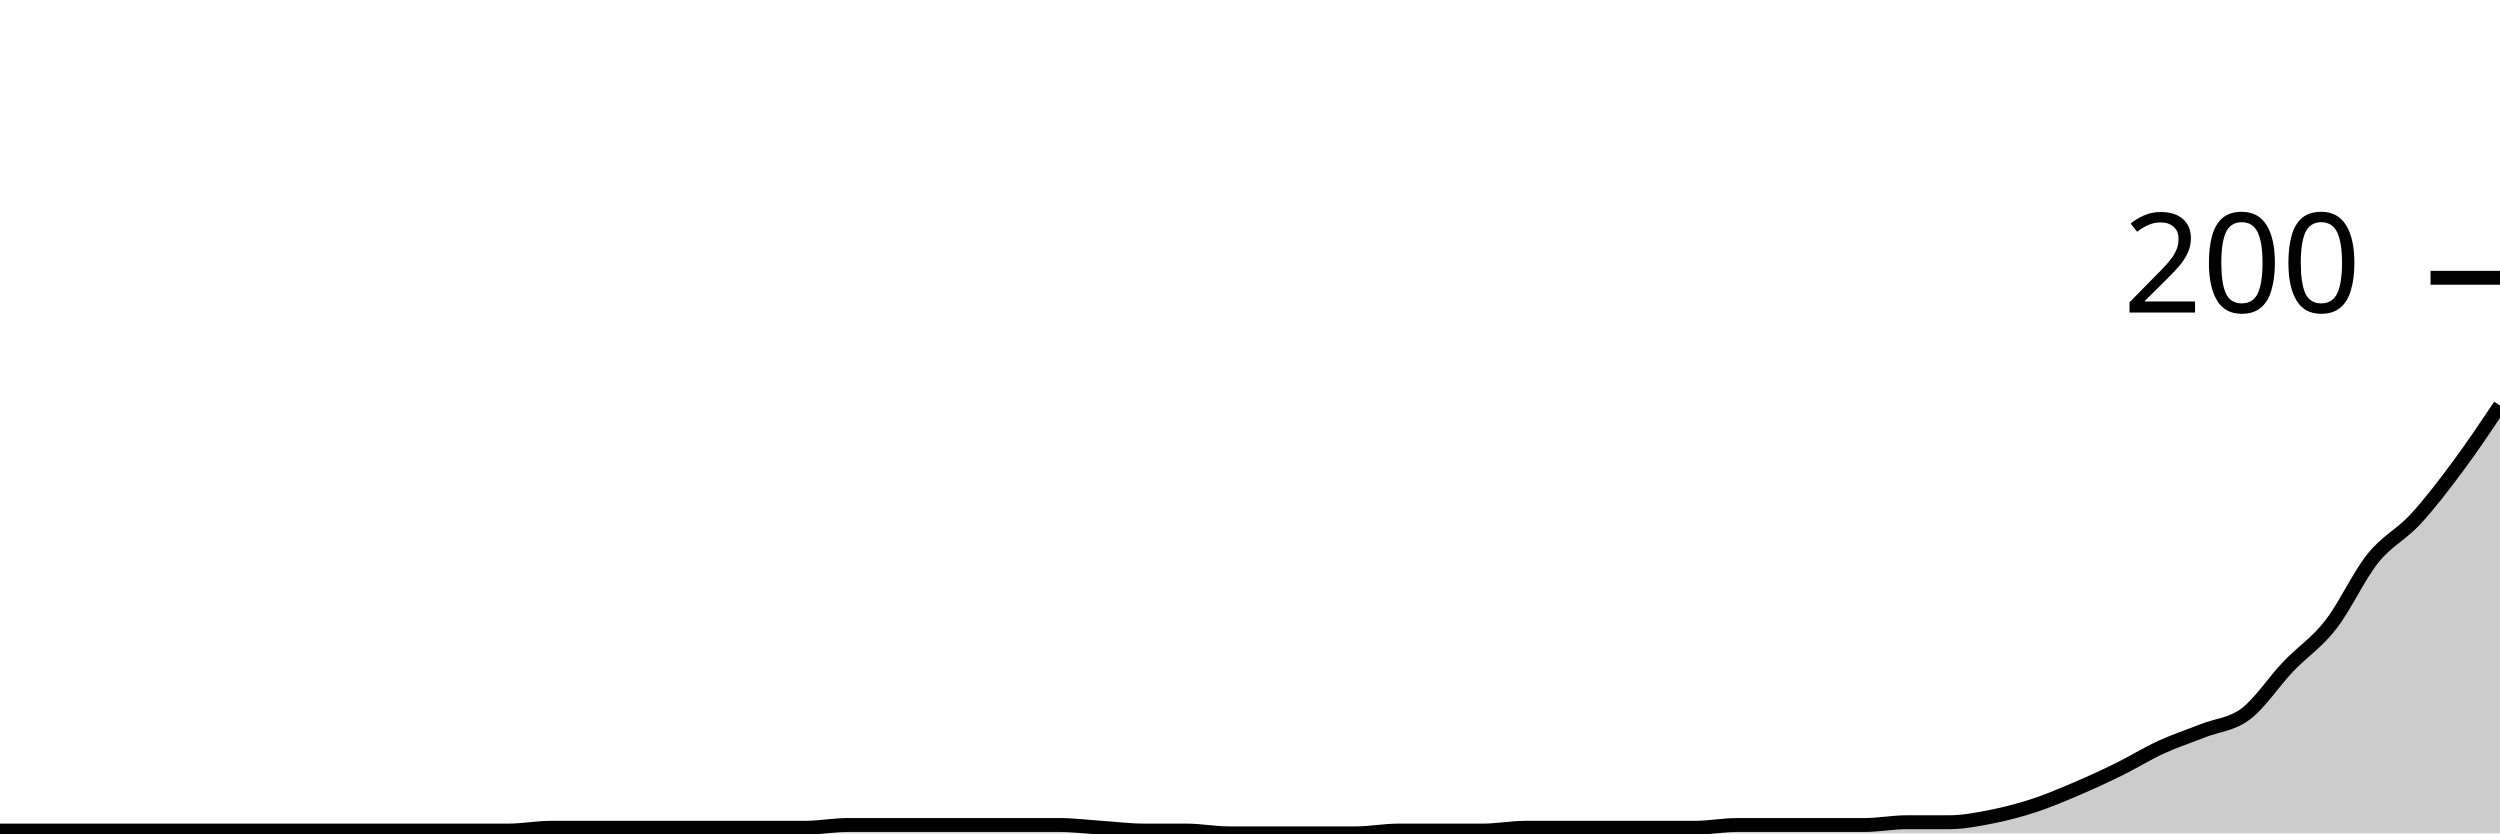
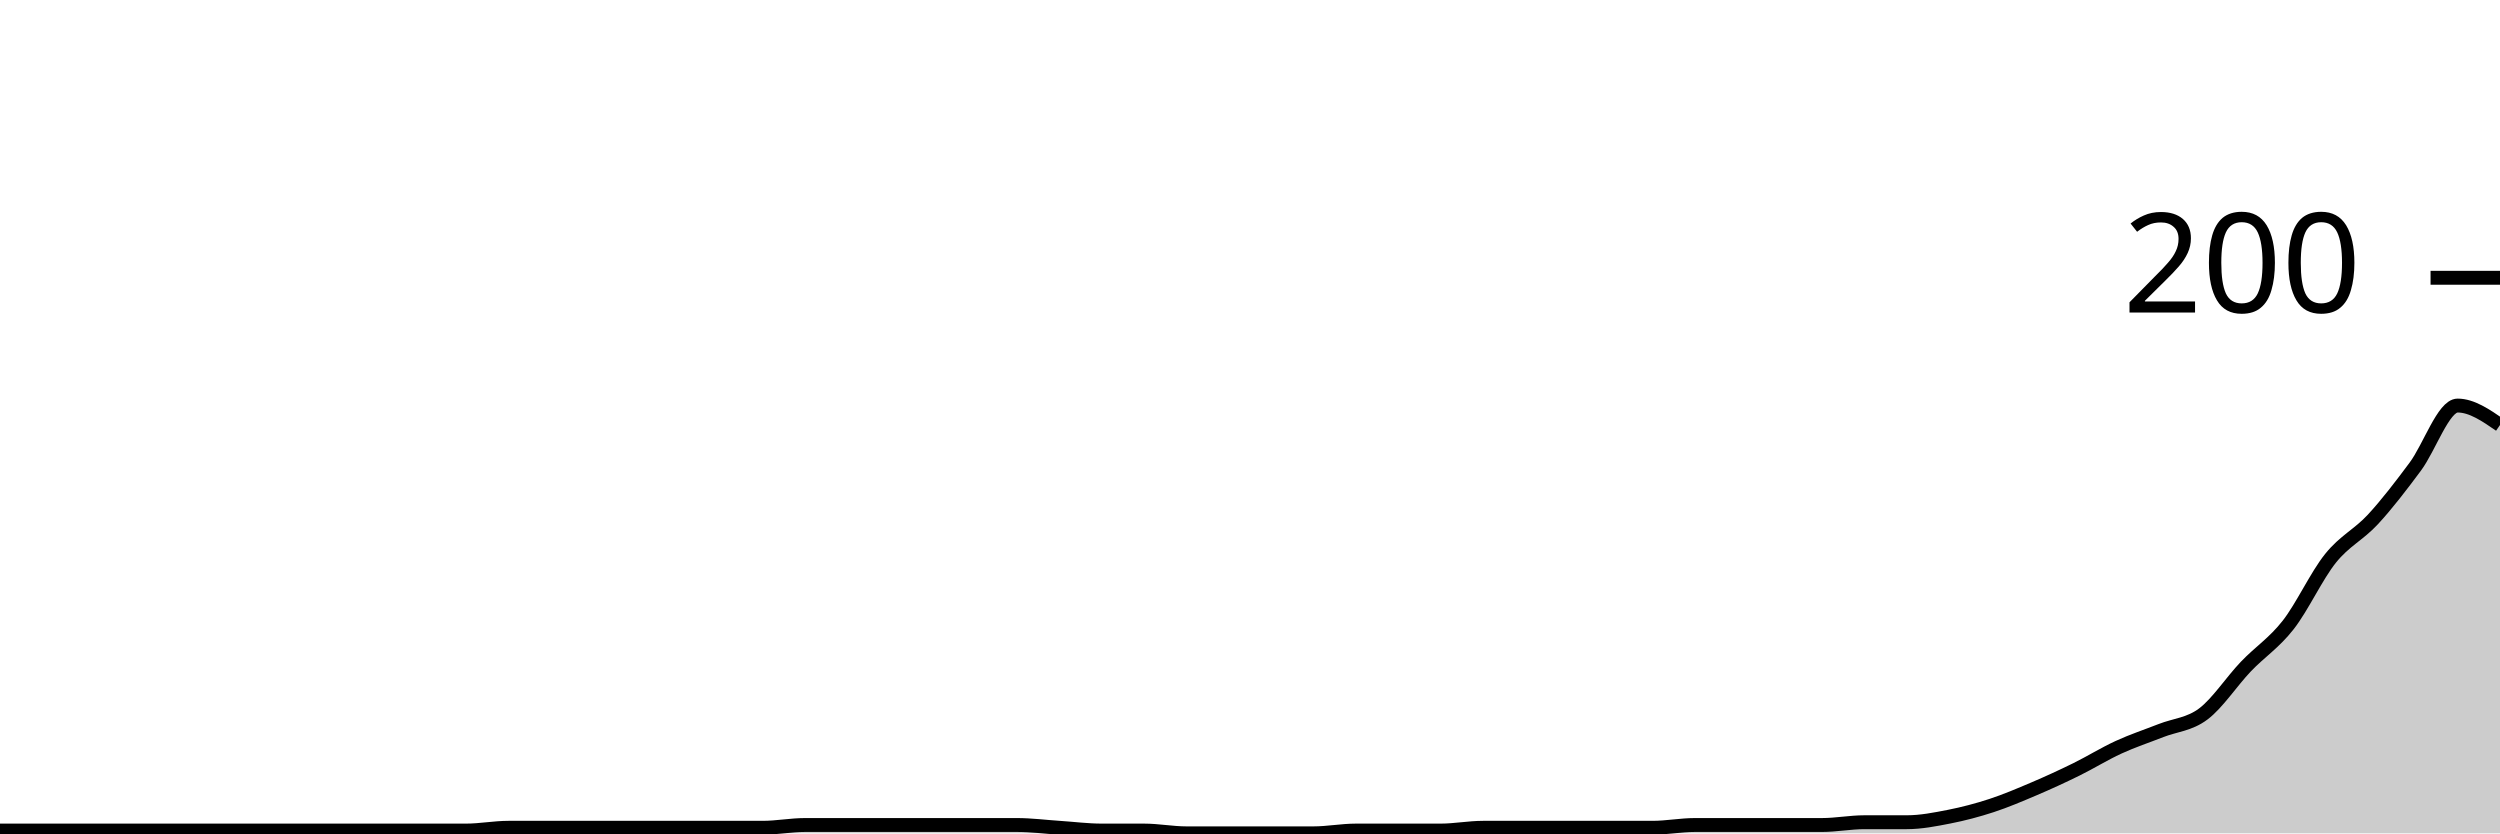
<svg xmlns="http://www.w3.org/2000/svg" viewBox="0 0 180 60">
  <g transform="translate(0,20)">
-     <path class="area" fill="rgba(0, 0, 0, 0.2)" d="M0,39.8C1.017,39.8,2.034,39.8,3.051,39.8C4.068,39.8,5.085,39.8,6.102,39.8C7.119,39.8,8.136,39.8,9.153,39.8C10.169,39.8,11.186,39.8,12.203,39.8C13.22,39.8,14.237,39.8,15.254,39.8C16.271,39.8,17.288,39.8,18.305,39.8C19.322,39.8,20.339,39.8,21.356,39.8C22.373,39.8,23.39,39.8,24.407,39.8C25.424,39.8,26.441,39.8,27.458,39.8C28.475,39.8,29.492,39.8,30.508,39.8C31.525,39.8,32.542,39.8,33.559,39.8C34.576,39.8,35.593,39.8,36.61,39.8C37.627,39.8,38.644,39.6,39.661,39.6C40.678,39.6,41.695,39.6,42.712,39.6C43.729,39.6,44.746,39.6,45.763,39.6C46.78,39.6,47.797,39.6,48.814,39.6C49.831,39.6,50.847,39.6,51.864,39.6C52.881,39.6,53.898,39.6,54.915,39.6C55.932,39.6,56.949,39.6,57.966,39.6C58.983,39.6,60,39.4,61.017,39.4C62.034,39.4,63.051,39.4,64.068,39.4C65.085,39.4,66.102,39.4,67.119,39.4C68.136,39.4,69.153,39.4,70.169,39.4C71.186,39.4,72.203,39.4,73.22,39.4C74.237,39.4,75.254,39.4,76.271,39.4C77.288,39.4,78.305,39.533,79.322,39.6C80.339,39.667,81.356,39.8,82.373,39.8C83.39,39.8,84.407,39.8,85.424,39.8C86.441,39.8,87.458,40,88.475,40C89.492,40,90.508,40,91.525,40C92.542,40,93.559,40,94.576,40C95.593,40,96.61,40,97.627,40C98.644,40,99.661,39.8,100.678,39.8C101.695,39.8,102.712,39.8,103.729,39.8C104.746,39.8,105.763,39.8,106.78,39.8C107.797,39.8,108.814,39.6,109.831,39.6C110.847,39.6,111.864,39.6,112.881,39.6C113.898,39.6,114.915,39.6,115.932,39.6C116.949,39.6,117.966,39.6,118.983,39.6C120,39.6,121.017,39.6,122.034,39.6C123.051,39.6,124.068,39.4,125.085,39.4C126.102,39.4,127.119,39.4,128.136,39.4C129.153,39.4,130.169,39.4,131.186,39.4C132.203,39.4,133.22,39.4,134.237,39.4C135.254,39.4,136.271,39.2,137.288,39.2C138.305,39.2,139.322,39.2,140.339,39.2C141.356,39.2,142.373,39,143.39,38.8C144.407,38.6,145.424,38.333,146.441,38C147.458,37.667,148.475,37.233,149.492,36.8C150.508,36.367,151.525,35.9,152.542,35.4C153.559,34.9,154.576,34.267,155.593,33.8C156.61,33.333,157.627,33,158.644,32.6C159.661,32.2,160.678,32.167,161.695,31.4C162.712,30.633,163.729,29.067,164.746,28C165.763,26.933,166.78,26.3,167.797,25C168.814,23.7,169.831,21.467,170.847,20.2C171.864,18.933,172.881,18.5,173.898,17.4C174.915,16.3,175.932,14.967,176.949,13.6C177.966,12.233,178.983,10.717,180,9.2L180,40C178.983,40,177.966,40,176.949,40C175.932,40,174.915,40,173.898,40C172.881,40,171.864,40,170.847,40C169.831,40,168.814,40,167.797,40C166.78,40,165.763,40,164.746,40C163.729,40,162.712,40,161.695,40C160.678,40,159.661,40,158.644,40C157.627,40,156.61,40,155.593,40C154.576,40,153.559,40,152.542,40C151.525,40,150.508,40,149.492,40C148.475,40,147.458,40,146.441,40C145.424,40,144.407,40,143.39,40C142.373,40,141.356,40,140.339,40C139.322,40,138.305,40,137.288,40C136.271,40,135.254,40,134.237,40C133.22,40,132.203,40,131.186,40C130.169,40,129.153,40,128.136,40C127.119,40,126.102,40,125.085,40C124.068,40,123.051,40,122.034,40C121.017,40,120,40,118.983,40C117.966,40,116.949,40,115.932,40C114.915,40,113.898,40,112.881,40C111.864,40,110.847,40,109.831,40C108.814,40,107.797,40,106.78,40C105.763,40,104.746,40,103.729,40C102.712,40,101.695,40,100.678,40C99.661,40,98.644,40,97.627,40C96.61,40,95.593,40,94.576,40C93.559,40,92.542,40,91.525,40C90.508,40,89.492,40,88.475,40C87.458,40,86.441,40,85.424,40C84.407,40,83.39,40,82.373,40C81.356,40,80.339,40,79.322,40C78.305,40,77.288,40,76.271,40C75.254,40,74.237,40,73.22,40C72.203,40,71.186,40,70.169,40C69.153,40,68.136,40,67.119,40C66.102,40,65.085,40,64.068,40C63.051,40,62.034,40,61.017,40C60,40,58.983,40,57.966,40C56.949,40,55.932,40,54.915,40C53.898,40,52.881,40,51.864,40C50.847,40,49.831,40,48.814,40C47.797,40,46.78,40,45.763,40C44.746,40,43.729,40,42.712,40C41.695,40,40.678,40,39.661,40C38.644,40,37.627,40,36.61,40C35.593,40,34.576,40,33.559,40C32.542,40,31.525,40,30.508,40C29.492,40,28.475,40,27.458,40C26.441,40,25.424,40,24.407,40C23.39,40,22.373,40,21.356,40C20.339,40,19.322,40,18.305,40C17.288,40,16.271,40,15.254,40C14.237,40,13.22,40,12.203,40C11.186,40,10.169,40,9.153,40C8.136,40,7.119,40,6.102,40C5.085,40,4.068,40,3.051,40C2.034,40,1.017,40,0,40Z" />
-     <path class="line" stroke="black" fill="none" d="M0,39.8C1.017,39.8,2.034,39.8,3.051,39.8C4.068,39.8,5.085,39.8,6.102,39.8C7.119,39.8,8.136,39.8,9.153,39.8C10.169,39.8,11.186,39.8,12.203,39.8C13.22,39.8,14.237,39.8,15.254,39.8C16.271,39.8,17.288,39.8,18.305,39.8C19.322,39.8,20.339,39.8,21.356,39.8C22.373,39.8,23.39,39.8,24.407,39.8C25.424,39.8,26.441,39.8,27.458,39.8C28.475,39.8,29.492,39.8,30.508,39.8C31.525,39.8,32.542,39.8,33.559,39.8C34.576,39.8,35.593,39.8,36.61,39.8C37.627,39.8,38.644,39.6,39.661,39.6C40.678,39.6,41.695,39.6,42.712,39.6C43.729,39.6,44.746,39.6,45.763,39.6C46.78,39.6,47.797,39.6,48.814,39.6C49.831,39.6,50.847,39.6,51.864,39.6C52.881,39.6,53.898,39.6,54.915,39.6C55.932,39.6,56.949,39.6,57.966,39.6C58.983,39.6,60,39.4,61.017,39.4C62.034,39.4,63.051,39.4,64.068,39.4C65.085,39.4,66.102,39.4,67.119,39.4C68.136,39.4,69.153,39.4,70.169,39.4C71.186,39.4,72.203,39.4,73.22,39.4C74.237,39.4,75.254,39.4,76.271,39.4C77.288,39.4,78.305,39.533,79.322,39.6C80.339,39.667,81.356,39.8,82.373,39.8C83.39,39.8,84.407,39.8,85.424,39.8C86.441,39.8,87.458,40,88.475,40C89.492,40,90.508,40,91.525,40C92.542,40,93.559,40,94.576,40C95.593,40,96.61,40,97.627,40C98.644,40,99.661,39.8,100.678,39.8C101.695,39.8,102.712,39.8,103.729,39.8C104.746,39.8,105.763,39.8,106.78,39.8C107.797,39.8,108.814,39.6,109.831,39.6C110.847,39.6,111.864,39.6,112.881,39.6C113.898,39.6,114.915,39.6,115.932,39.6C116.949,39.6,117.966,39.6,118.983,39.6C120,39.6,121.017,39.6,122.034,39.6C123.051,39.6,124.068,39.4,125.085,39.4C126.102,39.4,127.119,39.4,128.136,39.4C129.153,39.4,130.169,39.4,131.186,39.4C132.203,39.4,133.22,39.4,134.237,39.4C135.254,39.4,136.271,39.2,137.288,39.2C138.305,39.2,139.322,39.2,140.339,39.2C141.356,39.2,142.373,39,143.39,38.8C144.407,38.6,145.424,38.333,146.441,38C147.458,37.667,148.475,37.233,149.492,36.8C150.508,36.367,151.525,35.9,152.542,35.4C153.559,34.9,154.576,34.267,155.593,33.8C156.61,33.333,157.627,33,158.644,32.6C159.661,32.2,160.678,32.167,161.695,31.4C162.712,30.633,163.729,29.067,164.746,28C165.763,26.933,166.78,26.3,167.797,25C168.814,23.7,169.831,21.467,170.847,20.2C171.864,18.933,172.881,18.5,173.898,17.4C174.915,16.3,175.932,14.967,176.949,13.6C177.966,12.233,178.983,10.717,180,9.2" />
+     <path class="area" fill="rgba(0, 0, 0, 0.2)" d="M0,39.8C1.017,39.8,2.034,39.8,3.051,39.8C4.068,39.8,5.085,39.8,6.102,39.8C7.119,39.8,8.136,39.8,9.153,39.8C10.169,39.8,11.186,39.8,12.203,39.8C13.22,39.8,14.237,39.8,15.254,39.8C16.271,39.8,17.288,39.8,18.305,39.8C19.322,39.8,20.339,39.8,21.356,39.8C22.373,39.8,23.39,39.8,24.407,39.8C25.424,39.8,26.441,39.8,27.458,39.8C28.475,39.8,29.492,39.8,30.508,39.8C31.525,39.8,32.542,39.8,33.559,39.8C34.576,39.8,35.593,39.6,36.61,39.6C37.627,39.6,38.644,39.6,39.661,39.6C40.678,39.6,41.695,39.6,42.712,39.6C43.729,39.6,44.746,39.6,45.763,39.6C46.78,39.6,47.797,39.6,48.814,39.6C49.831,39.6,50.847,39.6,51.864,39.6C52.881,39.6,53.898,39.6,54.915,39.6C55.932,39.6,56.949,39.4,57.966,39.4C58.983,39.4,60,39.4,61.017,39.4C62.034,39.4,63.051,39.4,64.068,39.4C65.085,39.4,66.102,39.4,67.119,39.4C68.136,39.4,69.153,39.4,70.169,39.4C71.186,39.4,72.203,39.4,73.22,39.4C74.237,39.4,75.254,39.533,76.271,39.6C77.288,39.667,78.305,39.8,79.322,39.8C80.339,39.8,81.356,39.8,82.373,39.8C83.39,39.8,84.407,40,85.424,40C86.441,40,87.458,40,88.475,40C89.492,40,90.508,40,91.525,40C92.542,40,93.559,40,94.576,40C95.593,40,96.61,39.8,97.627,39.8C98.644,39.8,99.661,39.8,100.678,39.8C101.695,39.8,102.712,39.8,103.729,39.8C104.746,39.8,105.763,39.6,106.78,39.6C107.797,39.6,108.814,39.6,109.831,39.6C110.847,39.6,111.864,39.6,112.881,39.6C113.898,39.6,114.915,39.6,115.932,39.6C116.949,39.6,117.966,39.6,118.983,39.6C120,39.6,121.017,39.4,122.034,39.4C123.051,39.4,124.068,39.4,125.085,39.4C126.102,39.4,127.119,39.4,128.136,39.4C129.153,39.4,130.169,39.4,131.186,39.4C132.203,39.4,133.22,39.2,134.237,39.2C135.254,39.2,136.271,39.2,137.288,39.2C138.305,39.2,139.322,39,140.339,38.8C141.356,38.6,142.373,38.333,143.39,38C144.407,37.667,145.424,37.233,146.441,36.8C147.458,36.367,148.475,35.9,149.492,35.4C150.508,34.9,151.525,34.267,152.542,33.8C153.559,33.333,154.576,33,155.593,32.6C156.61,32.2,157.627,32.167,158.644,31.4C159.661,30.633,160.678,29.067,161.695,28C162.712,26.933,163.729,26.3,164.746,25C165.763,23.7,166.78,21.467,167.797,20.2C168.814,18.933,169.831,18.5,170.847,17.4C171.864,16.3,172.881,14.967,173.898,13.6C174.915,12.233,175.932,9.2,176.949,9.2C177.966,9.2,178.983,9.9,180,10.6L180,40C178.983,40,177.966,40,176.949,40C175.932,40,174.915,40,173.898,40C172.881,40,171.864,40,170.847,40C169.831,40,168.814,40,167.797,40C166.78,40,165.763,40,164.746,40C163.729,40,162.712,40,161.695,40C160.678,40,159.661,40,158.644,40C157.627,40,156.61,40,155.593,40C154.576,40,153.559,40,152.542,40C151.525,40,150.508,40,149.492,40C148.475,40,147.458,40,146.441,40C145.424,40,144.407,40,143.39,40C142.373,40,141.356,40,140.339,40C139.322,40,138.305,40,137.288,40C136.271,40,135.254,40,134.237,40C133.22,40,132.203,40,131.186,40C130.169,40,129.153,40,128.136,40C127.119,40,126.102,40,125.085,40C124.068,40,123.051,40,122.034,40C121.017,40,120,40,118.983,40C117.966,40,116.949,40,115.932,40C114.915,40,113.898,40,112.881,40C111.864,40,110.847,40,109.831,40C108.814,40,107.797,40,106.78,40C105.763,40,104.746,40,103.729,40C102.712,40,101.695,40,100.678,40C99.661,40,98.644,40,97.627,40C96.61,40,95.593,40,94.576,40C93.559,40,92.542,40,91.525,40C90.508,40,89.492,40,88.475,40C87.458,40,86.441,40,85.424,40C84.407,40,83.39,40,82.373,40C81.356,40,80.339,40,79.322,40C78.305,40,77.288,40,76.271,40C75.254,40,74.237,40,73.22,40C72.203,40,71.186,40,70.169,40C69.153,40,68.136,40,67.119,40C66.102,40,65.085,40,64.068,40C63.051,40,62.034,40,61.017,40C60,40,58.983,40,57.966,40C56.949,40,55.932,40,54.915,40C53.898,40,52.881,40,51.864,40C50.847,40,49.831,40,48.814,40C47.797,40,46.78,40,45.763,40C44.746,40,43.729,40,42.712,40C41.695,40,40.678,40,39.661,40C38.644,40,37.627,40,36.61,40C35.593,40,34.576,40,33.559,40C32.542,40,31.525,40,30.508,40C29.492,40,28.475,40,27.458,40C26.441,40,25.424,40,24.407,40C23.39,40,22.373,40,21.356,40C20.339,40,19.322,40,18.305,40C17.288,40,16.271,40,15.254,40C14.237,40,13.22,40,12.203,40C11.186,40,10.169,40,9.153,40C8.136,40,7.119,40,6.102,40C5.085,40,4.068,40,3.051,40C2.034,40,1.017,40,0,40Z" />
+     <path class="line" stroke="black" fill="none" d="M0,39.8C1.017,39.8,2.034,39.8,3.051,39.8C4.068,39.8,5.085,39.8,6.102,39.8C7.119,39.8,8.136,39.8,9.153,39.8C10.169,39.8,11.186,39.8,12.203,39.8C13.22,39.8,14.237,39.8,15.254,39.8C16.271,39.8,17.288,39.8,18.305,39.8C19.322,39.8,20.339,39.8,21.356,39.8C22.373,39.8,23.39,39.8,24.407,39.8C25.424,39.8,26.441,39.8,27.458,39.8C28.475,39.8,29.492,39.8,30.508,39.8C31.525,39.8,32.542,39.8,33.559,39.8C34.576,39.8,35.593,39.6,36.61,39.6C37.627,39.6,38.644,39.6,39.661,39.6C40.678,39.6,41.695,39.6,42.712,39.6C43.729,39.6,44.746,39.6,45.763,39.6C46.78,39.6,47.797,39.6,48.814,39.6C49.831,39.6,50.847,39.6,51.864,39.6C52.881,39.6,53.898,39.6,54.915,39.6C55.932,39.6,56.949,39.4,57.966,39.4C58.983,39.4,60,39.4,61.017,39.4C62.034,39.4,63.051,39.4,64.068,39.4C65.085,39.4,66.102,39.4,67.119,39.4C68.136,39.4,69.153,39.4,70.169,39.4C71.186,39.4,72.203,39.4,73.22,39.4C74.237,39.4,75.254,39.533,76.271,39.6C77.288,39.667,78.305,39.8,79.322,39.8C80.339,39.8,81.356,39.8,82.373,39.8C83.39,39.8,84.407,40,85.424,40C86.441,40,87.458,40,88.475,40C89.492,40,90.508,40,91.525,40C92.542,40,93.559,40,94.576,40C95.593,40,96.61,39.8,97.627,39.8C98.644,39.8,99.661,39.8,100.678,39.8C101.695,39.8,102.712,39.8,103.729,39.8C104.746,39.8,105.763,39.6,106.78,39.6C107.797,39.6,108.814,39.6,109.831,39.6C110.847,39.6,111.864,39.6,112.881,39.6C113.898,39.6,114.915,39.6,115.932,39.6C116.949,39.6,117.966,39.6,118.983,39.6C120,39.6,121.017,39.4,122.034,39.4C123.051,39.4,124.068,39.4,125.085,39.4C126.102,39.4,127.119,39.4,128.136,39.4C129.153,39.4,130.169,39.4,131.186,39.4C132.203,39.4,133.22,39.2,134.237,39.2C135.254,39.2,136.271,39.2,137.288,39.2C138.305,39.2,139.322,39,140.339,38.8C141.356,38.6,142.373,38.333,143.39,38C144.407,37.667,145.424,37.233,146.441,36.8C147.458,36.367,148.475,35.9,149.492,35.4C150.508,34.9,151.525,34.267,152.542,33.8C153.559,33.333,154.576,33,155.593,32.6C156.61,32.2,157.627,32.167,158.644,31.4C159.661,30.633,160.678,29.067,161.695,28C162.712,26.933,163.729,26.3,164.746,25C165.763,23.7,166.78,21.467,167.797,20.2C168.814,18.933,169.831,18.5,170.847,17.4C171.864,16.3,172.881,14.967,173.898,13.6C174.915,12.233,175.932,9.2,176.949,9.2C177.966,9.2,178.983,9.9,180,10.6" />
    <path class="axis-ceiling" stroke-width="1" stroke="black" fill="none" d="M175,0L180,0" />
    <text class="axis-ceiling-label" font-family="sans-serif" text-anchor="end" font-size="10px" x="170" y="2.5">200</text>
  </g>
</svg>
